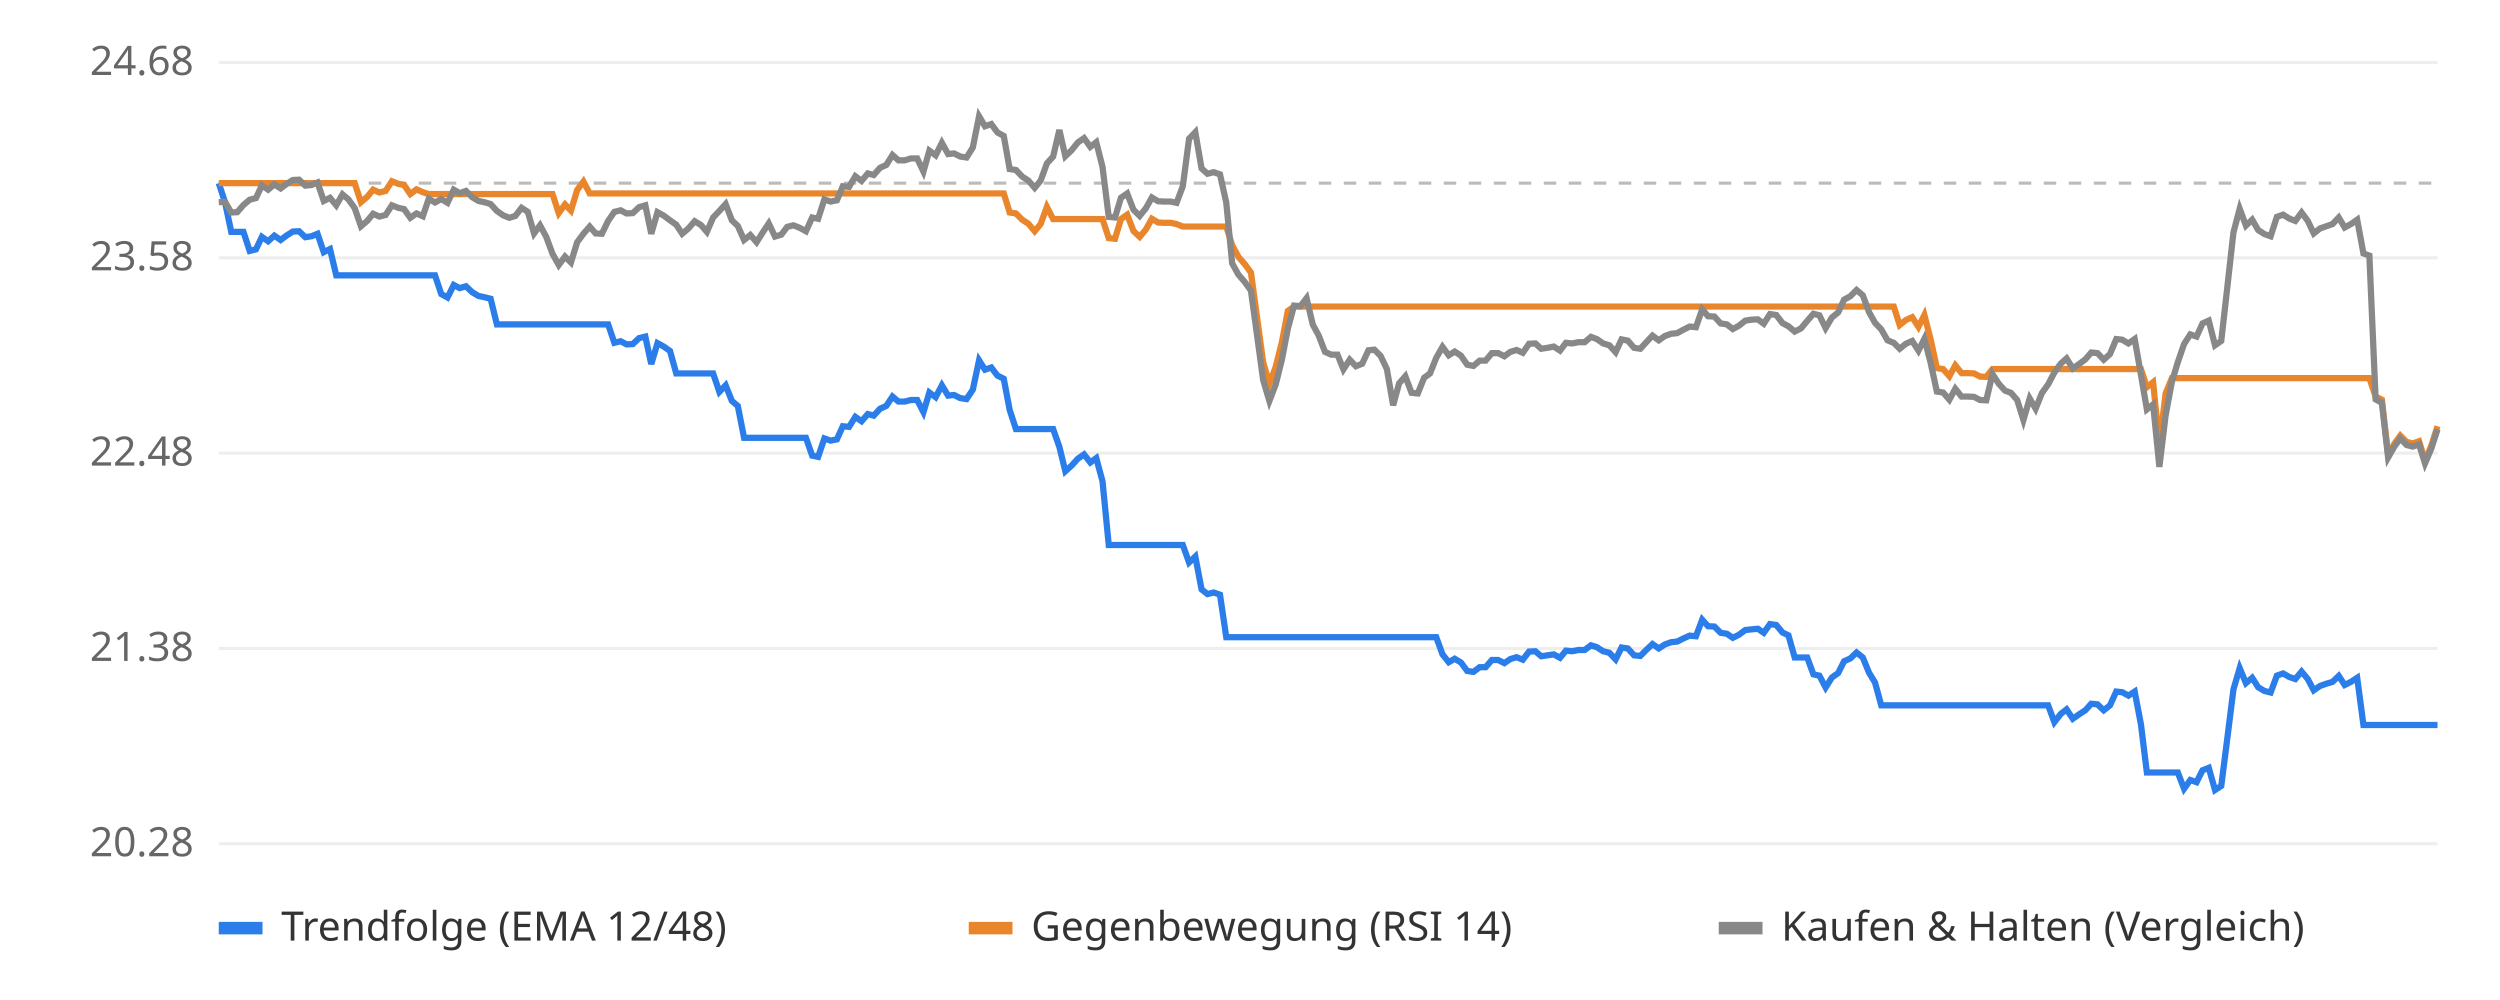
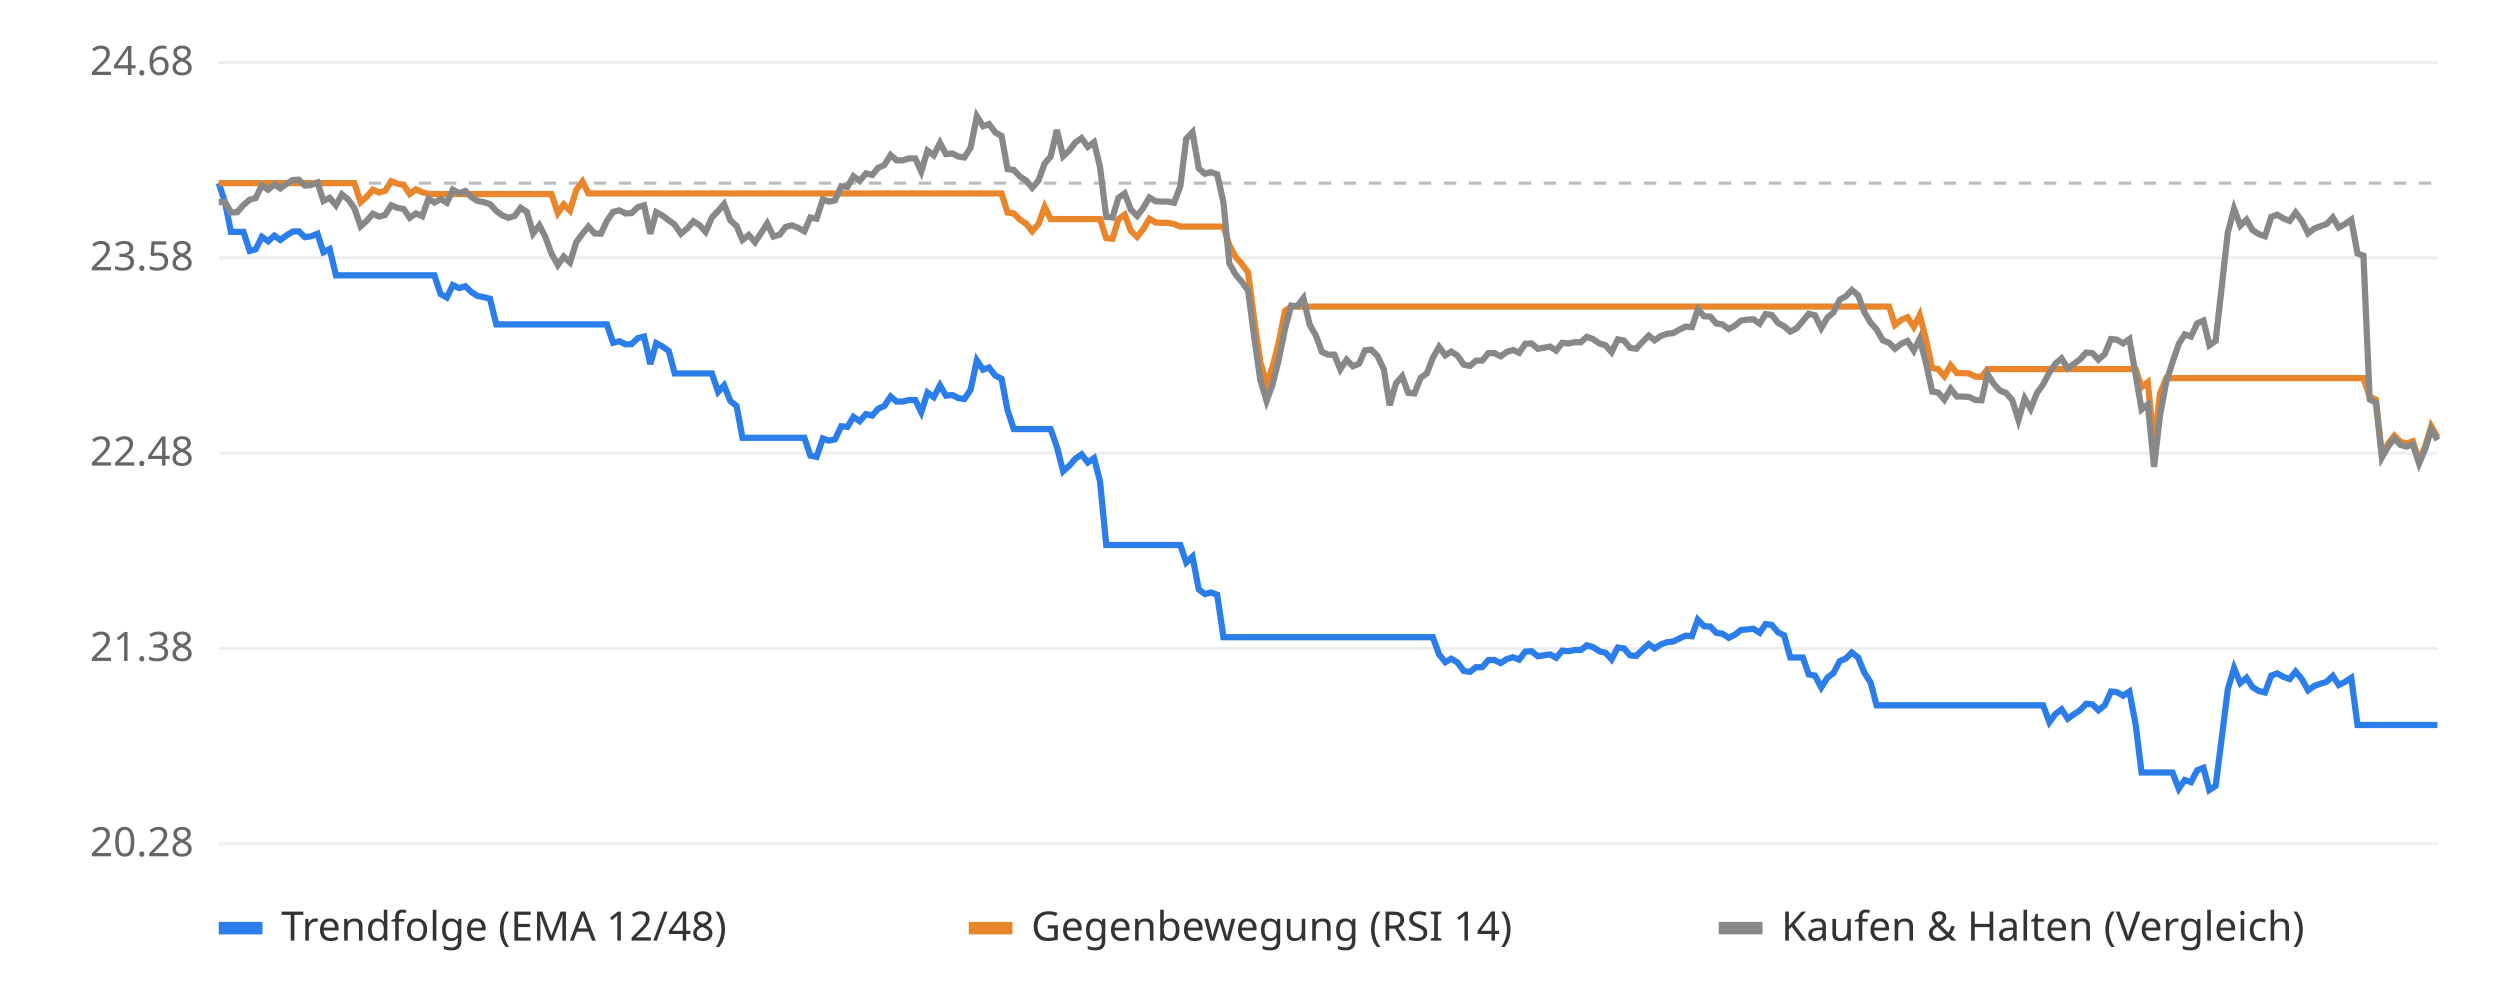
<svg xmlns="http://www.w3.org/2000/svg" viewBox="0 0 800 320" font-family="sans-serif" font-size="13">
  <rect width="800" height="320" fill="#ffffff" />
  <line x1="70" x2="780" y1="270.0" y2="270.0" stroke="#eeeeee" />
  <text x="62" y="274.0" text-anchor="end" fill="#666">20.28</text>
  <line x1="70" x2="780" y1="207.5" y2="207.5" stroke="#eeeeee" />
  <text x="62" y="211.5" text-anchor="end" fill="#666">21.38</text>
  <line x1="70" x2="780" y1="145.0" y2="145.0" stroke="#eeeeee" />
  <text x="62" y="149.0" text-anchor="end" fill="#666">22.48</text>
  <line x1="70" x2="780" y1="82.5" y2="82.5" stroke="#eeeeee" />
  <text x="62" y="86.5" text-anchor="end" fill="#666">23.58</text>
  <line x1="70" x2="780" y1="20.0" y2="20.0" stroke="#eeeeee" />
  <text x="62" y="24.0" text-anchor="end" fill="#666">24.68</text>
  <line x1="70" x2="780" y1="58.6" y2="58.6" stroke="#bbbbbb" stroke-dasharray="4 4" />
-   <polyline points="70.0,58.6 72.0,64.7 74.0,74.2 75.9,74.2 77.9,74.2 79.9,80.3 81.9,79.8 83.8,75.8 85.8,77.2 87.8,75.4 89.8,76.8 91.8,75.3 93.7,74.1 95.7,74.0 97.7,75.9 99.7,75.6 101.6,74.8 103.6,80.7 105.6,79.7 107.6,88.1 109.6,88.1 111.5,88.1 113.5,88.1 115.5,88.1 117.5,88.1 119.4,88.1 121.4,88.1 123.4,88.1 125.4,88.1 127.4,88.1 129.3,88.1 131.3,88.1 133.3,88.1 135.3,88.1 137.2,88.1 139.2,88.1 141.2,94.1 143.2,95.2 145.2,91.2 147.1,92.2 149.1,91.6 151.1,93.5 153.1,94.7 155.0,95.1 157.0,95.6 159.0,103.8 161.0,103.8 163.0,103.8 164.9,103.8 166.9,103.8 168.9,103.8 170.9,103.8 172.8,103.8 174.8,103.8 176.8,103.8 178.8,103.8 180.8,103.8 182.7,103.8 184.7,103.8 186.7,103.8 188.7,103.8 190.6,103.8 192.6,103.8 194.6,103.8 196.6,109.7 198.6,109.2 200.5,110.2 202.5,110.1 204.5,108.2 206.5,107.7 208.4,116.5 210.4,109.8 212.4,110.9 214.4,112.3 216.4,119.5 218.3,119.5 220.3,119.5 222.3,119.5 224.3,119.5 226.2,119.5 228.2,119.5 230.2,125.4 232.2,123.3 234.2,128.3 236.1,129.9 238.1,140.1 240.1,140.1 242.1,140.1 244.0,140.1 246.0,140.1 248.0,140.1 250.0,140.1 251.9,140.1 253.9,140.1 255.9,140.1 257.9,140.1 259.9,145.8 261.8,146.2 263.8,140.3 265.8,141.0 267.8,140.6 269.7,136.4 271.7,136.6 273.7,133.4 275.7,134.8 277.7,132.5 279.6,133.0 281.6,130.8 283.6,129.9 285.6,126.9 287.5,128.5 289.5,128.5 291.5,128.0 293.5,128.0 295.5,131.9 297.4,125.6 299.4,127.1 301.4,123.3 303.4,126.6 305.3,126.4 307.3,127.4 309.3,127.7 311.3,124.7 313.3,115.3 315.2,118.3 317.2,117.6 319.2,120.2 321.2,121.2 323.1,131.2 325.1,137.3 327.1,137.3 329.1,137.3 331.1,137.3 333.0,137.3 335.0,137.3 337.0,137.3 339.0,143.0 340.9,150.8 342.9,149.0 344.9,146.8 346.9,145.4 348.9,148.0 350.8,146.6 352.8,154.0 354.8,174.4 356.8,174.4 358.7,174.4 360.7,174.4 362.7,174.4 364.7,174.4 366.7,174.4 368.6,174.4 370.6,174.4 372.6,174.4 374.6,174.4 376.5,174.4 378.5,174.4 380.5,180.0 382.5,178.1 384.5,188.6 386.4,190.1 388.4,189.6 390.4,190.3 392.4,203.9 394.3,203.9 396.3,203.9 398.3,203.9 400.3,203.9 402.3,203.9 404.2,203.9 406.2,203.9 408.2,203.9 410.2,203.9 412.1,203.9 414.1,203.9 416.1,203.9 418.1,203.9 420.1,203.9 422.0,203.9 424.0,203.9 426.0,203.9 428.0,203.9 429.9,203.9 431.9,203.9 433.9,203.9 435.9,203.9 437.9,203.9 439.8,203.9 441.8,203.9 443.8,203.9 445.8,203.9 447.7,203.9 449.7,203.9 451.7,203.9 453.7,203.9 455.7,203.9 457.6,203.9 459.6,203.9 461.6,209.4 463.6,211.9 465.5,210.8 467.5,212.0 469.5,214.7 471.5,215.0 473.5,213.5 475.4,213.5 477.4,211.2 479.4,211.2 481.4,212.2 483.3,210.9 485.3,210.3 487.3,211.1 489.3,208.5 491.3,208.4 493.2,210.0 495.2,209.7 497.2,209.4 499.2,210.5 501.1,208.2 503.1,208.4 505.1,208.0 507.1,208.0 509.1,206.5 511.0,207.1 513.0,208.4 515.0,208.9 517.0,211.0 518.9,207.2 520.9,207.5 522.9,209.7 524.9,209.9 526.9,207.9 528.8,206.1 530.8,207.5 532.8,206.2 534.8,205.5 536.7,205.3 538.7,204.3 540.7,203.4 542.7,203.6 544.7,198.3 546.6,200.4 548.6,200.5 550.6,202.5 552.6,202.8 554.5,204.1 556.5,203.1 558.5,201.6 560.5,201.4 562.5,201.2 564.4,202.5 566.4,199.7 568.4,200.0 570.4,202.4 572.3,203.3 574.3,210.4 576.3,210.4 578.3,210.4 580.3,215.8 582.2,216.2 584.2,220.0 586.2,216.8 588.2,215.4 590.1,211.6 592.1,210.7 594.1,208.8 596.1,210.4 598.1,215.3 600.0,218.4 602.0,225.7 604.0,225.7 606.0,225.7 607.9,225.7 609.9,225.7 611.9,225.7 613.9,225.7 615.8,225.7 617.8,225.7 619.8,225.7 621.8,225.7 623.8,225.7 625.7,225.7 627.7,225.7 629.7,225.7 631.7,225.7 633.6,225.7 635.6,225.7 637.6,225.7 639.6,225.7 641.6,225.7 643.5,225.7 645.5,225.7 647.5,225.7 649.5,225.7 651.4,225.7 653.4,225.7 655.4,225.7 657.4,231.1 659.4,228.5 661.3,227.0 663.3,230.0 665.3,228.6 667.3,227.3 669.2,225.2 671.2,225.4 673.2,227.3 675.2,225.7 677.2,221.3 679.1,221.5 681.1,222.6 683.1,221.3 685.1,231.8 687.0,247.2 689.0,247.2 691.0,247.2 693.0,247.2 695.0,247.2 696.9,247.2 698.9,252.4 700.9,249.6 702.9,250.3 704.8,246.5 706.8,245.7 708.8,252.8 710.8,251.5 712.8,235.8 714.7,220.6 716.7,213.8 718.7,218.6 720.7,216.9 722.6,219.9 724.6,221.1 726.6,221.6 728.6,216.2 730.6,215.5 732.5,216.6 734.5,217.3 736.5,214.9 738.5,217.3 740.4,220.9 742.4,219.5 744.4,218.8 746.4,218.2 748.4,216.3 750.3,219.2 752.3,218.2 754.3,216.9 756.3,232.0 758.2,232.0 760.2,232.0 762.2,232.0 764.2,232.0 766.2,232.0 768.1,232.0 770.1,232.0 772.1,232.0 774.1,232.0 776.0,232.0 778.0,232.0 780.0,232.0" fill="none" stroke="#2b7de9" stroke-width="2" />
-   <polyline points="70.0,58.6 72.0,58.6 74.0,58.6 75.9,58.6 77.9,58.6 79.9,58.6 81.9,58.6 83.8,58.6 85.8,58.6 87.8,58.6 89.8,58.6 91.8,58.6 93.7,58.6 95.7,58.6 97.7,58.6 99.7,58.6 101.6,58.6 103.6,58.6 105.6,58.6 107.6,58.6 109.6,58.6 111.5,58.6 113.5,58.6 115.5,64.7 117.5,63.0 119.4,60.7 121.4,61.6 123.4,61.1 125.4,58.0 127.4,58.8 129.3,59.2 131.3,62.1 133.3,60.6 135.3,61.5 137.2,62.1 139.2,62.1 141.2,62.1 143.2,62.1 145.2,62.1 147.1,62.1 149.1,62.1 151.1,62.1 153.1,62.1 155.0,62.1 157.0,62.1 159.0,62.1 161.0,62.1 163.0,62.1 164.9,62.1 166.9,62.1 168.9,62.1 170.9,62.1 172.8,62.1 174.8,62.1 176.8,62.1 178.8,68.2 180.8,65.4 182.7,67.4 184.7,60.8 186.7,58.1 188.7,61.9 190.6,61.9 192.6,61.9 194.6,61.9 196.6,61.9 198.6,61.9 200.5,61.9 202.5,61.9 204.5,61.9 206.5,61.9 208.4,61.9 210.4,61.9 212.4,61.9 214.4,61.9 216.4,61.9 218.3,61.9 220.3,61.9 222.3,61.9 224.3,61.9 226.2,61.9 228.2,61.9 230.2,61.9 232.2,61.9 234.2,61.9 236.1,61.9 238.1,61.9 240.1,61.9 242.1,61.9 244.0,61.9 246.0,61.9 248.0,61.9 250.0,61.9 251.9,61.9 253.9,61.9 255.9,61.9 257.9,61.9 259.9,61.9 261.8,61.9 263.8,61.9 265.8,61.9 267.8,61.9 269.7,61.9 271.7,61.9 273.7,61.9 275.7,61.9 277.7,61.9 279.6,61.9 281.6,61.9 283.6,61.9 285.6,61.9 287.5,61.9 289.5,61.9 291.5,61.9 293.5,61.9 295.5,61.9 297.4,61.9 299.4,61.9 301.4,61.9 303.4,61.9 305.3,61.9 307.3,61.9 309.3,61.9 311.3,61.9 313.3,61.9 315.2,61.9 317.2,61.9 319.2,61.9 321.2,61.9 323.1,68.0 325.1,68.3 327.1,70.3 329.1,71.6 331.1,74.0 333.0,71.7 335.0,66.2 337.0,70.1 339.0,70.1 340.9,70.1 342.9,70.1 344.9,70.1 346.9,70.1 348.9,70.1 350.8,70.1 352.8,70.1 354.8,76.2 356.8,76.4 358.7,70.1 360.7,68.7 362.7,73.9 364.7,75.8 366.7,73.4 368.6,70.0 370.6,71.2 372.6,71.3 374.6,71.3 376.5,71.7 378.5,72.5 380.5,72.5 382.5,72.5 384.5,72.5 386.4,72.5 388.4,72.5 390.4,72.5 392.4,72.5 394.3,78.5 396.3,82.2 398.3,84.5 400.3,87.2 402.3,101.9 404.2,115.9 406.2,122.8 408.2,117.5 410.2,109.5 412.1,99.5 414.1,98.1 416.1,98.1 418.1,98.1 420.1,98.1 422.0,98.1 424.0,98.1 426.0,98.1 428.0,98.1 429.9,98.1 431.9,98.1 433.9,98.1 435.9,98.1 437.9,98.1 439.8,98.1 441.8,98.1 443.8,98.1 445.8,98.1 447.7,98.1 449.7,98.1 451.7,98.1 453.7,98.1 455.7,98.1 457.6,98.1 459.6,98.1 461.6,98.1 463.6,98.1 465.5,98.1 467.5,98.1 469.5,98.1 471.5,98.1 473.5,98.1 475.4,98.1 477.4,98.1 479.4,98.1 481.4,98.1 483.3,98.1 485.3,98.1 487.3,98.1 489.3,98.1 491.3,98.1 493.2,98.1 495.2,98.1 497.2,98.1 499.2,98.1 501.1,98.1 503.1,98.1 505.1,98.1 507.1,98.1 509.1,98.1 511.0,98.1 513.0,98.1 515.0,98.1 517.0,98.1 518.9,98.1 520.9,98.1 522.9,98.1 524.9,98.1 526.9,98.1 528.8,98.1 530.8,98.1 532.8,98.1 534.8,98.1 536.7,98.1 538.7,98.1 540.7,98.1 542.7,98.1 544.7,98.1 546.6,98.1 548.6,98.1 550.6,98.1 552.6,98.1 554.5,98.1 556.5,98.1 558.5,98.1 560.5,98.1 562.5,98.1 564.4,98.1 566.4,98.1 568.4,98.1 570.4,98.1 572.3,98.1 574.3,98.1 576.3,98.1 578.3,98.1 580.3,98.1 582.2,98.1 584.2,98.1 586.2,98.1 588.2,98.1 590.1,98.1 592.1,98.1 594.1,98.1 596.1,98.1 598.1,98.1 600.0,98.1 602.0,98.1 604.0,98.1 606.0,98.1 607.9,104.0 609.9,102.4 611.9,101.5 613.9,104.6 615.8,100.8 617.8,108.6 619.8,117.8 621.8,118.1 623.8,120.4 625.7,116.9 627.7,119.4 629.7,119.4 631.7,119.5 633.6,120.5 635.6,120.6 637.6,118.1 639.6,118.1 641.6,118.1 643.5,118.1 645.5,118.1 647.5,118.1 649.5,118.1 651.4,118.1 653.4,118.1 655.4,118.1 657.4,118.1 659.4,118.1 661.3,118.1 663.3,118.1 665.3,118.1 667.3,118.1 669.2,118.1 671.2,118.1 673.2,118.1 675.2,118.1 677.2,118.1 679.1,118.1 681.1,118.1 683.1,118.1 685.1,118.1 687.0,123.9 689.0,122.3 691.0,142.5 693.0,125.9 695.0,121.0 696.9,121.0 698.9,121.0 700.9,121.0 702.9,121.0 704.8,121.0 706.8,121.0 708.8,121.0 710.8,121.0 712.8,121.0 714.7,121.0 716.7,121.0 718.7,121.0 720.7,121.0 722.6,121.0 724.6,121.0 726.6,121.0 728.6,121.0 730.6,121.0 732.5,121.0 734.5,121.0 736.5,121.0 738.5,121.0 740.4,121.0 742.4,121.0 744.4,121.0 746.4,121.0 748.4,121.0 750.3,121.0 752.3,121.0 754.3,121.0 756.3,121.0 758.2,121.0 760.2,126.9 762.2,127.9 764.2,145.5 766.2,142.0 768.1,139.4 770.1,141.4 772.1,141.9 774.1,141.2 776.0,147.4 778.0,142.7 780.0,136.4" fill="none" stroke="#e9862b" stroke-width="2" />
-   <polyline points="70.0,64.7 72.0,64.6 74.0,68.0 75.9,67.9 77.9,65.6 79.9,63.9 81.9,63.4 83.8,59.3 85.8,60.7 87.8,59.0 89.8,60.3 91.8,58.8 93.7,57.6 95.7,57.5 97.7,59.4 99.7,59.2 101.6,58.4 103.6,64.3 105.6,63.3 107.6,65.7 109.6,62.2 111.5,63.8 113.5,66.6 115.5,72.4 117.5,70.7 119.4,68.4 121.4,69.3 123.4,68.8 125.4,65.7 127.4,66.5 129.3,66.9 131.3,69.7 133.3,68.3 135.3,69.2 137.2,63.6 139.2,64.8 141.2,63.7 143.2,64.9 145.2,60.7 147.1,61.8 149.1,61.1 151.1,63.1 153.1,64.3 155.0,64.7 157.0,65.3 159.0,67.5 161.0,68.9 163.0,69.7 164.9,69.1 166.9,66.5 168.9,67.8 170.9,74.7 172.8,72.1 174.8,75.8 176.8,81.2 178.8,84.8 180.8,82.1 182.7,84.0 184.7,77.5 186.7,74.8 188.7,72.5 190.6,74.7 192.6,74.8 194.6,70.7 196.6,67.8 198.6,67.3 200.5,68.3 202.5,68.2 204.5,66.3 206.5,65.7 208.4,74.8 210.4,67.9 212.4,69.0 214.4,70.5 216.4,71.9 218.3,74.8 220.3,73.1 222.3,70.8 224.3,72.0 226.2,74.2 228.2,69.6 230.2,67.5 232.2,65.3 234.2,70.5 236.1,72.3 238.1,76.8 240.1,75.2 242.1,77.5 244.0,74.5 246.0,71.5 248.0,75.7 250.0,75.1 251.9,72.6 253.9,72.1 255.9,72.9 257.9,74.0 259.9,69.6 261.8,70.0 263.8,63.8 265.8,64.5 267.8,64.1 269.7,59.6 271.7,59.8 273.7,56.4 275.7,57.9 277.7,55.5 279.6,56.0 281.6,53.7 283.6,52.8 285.6,49.6 287.5,51.3 289.5,51.3 291.5,50.7 293.5,50.7 295.5,54.9 297.4,48.2 299.4,49.7 301.4,45.7 303.4,49.3 305.3,49.1 307.3,50.1 309.3,50.4 311.3,47.2 313.3,37.2 315.2,40.4 317.2,39.7 319.2,42.4 321.2,43.5 323.1,54.1 325.1,54.4 327.1,56.5 329.1,57.8 331.1,60.1 333.0,57.8 335.0,52.3 337.0,50.1 339.0,41.6 340.9,50.0 342.9,48.1 344.9,45.6 346.9,44.2 348.9,47.0 350.8,45.5 352.8,53.4 354.8,69.4 356.8,69.6 358.7,63.3 360.7,61.9 362.7,67.1 364.7,69.1 366.7,66.6 368.6,63.2 370.6,64.4 372.6,64.5 374.6,64.5 376.5,64.9 378.5,59.6 380.5,44.4 382.5,42.3 384.5,53.9 386.4,55.6 388.4,55.1 390.4,55.8 392.4,64.8 394.3,84.3 396.3,87.9 398.3,90.2 400.3,93.0 402.3,107.6 404.2,121.6 406.2,128.3 408.2,123.1 410.2,115.1 412.1,105.2 414.1,97.8 416.1,98.0 418.1,95.4 420.1,103.9 422.0,107.4 424.0,112.6 426.0,113.5 428.0,113.5 429.9,118.2 431.9,115.1 433.9,117.2 435.9,116.4 437.9,112.1 439.8,111.9 441.8,113.9 443.8,118.1 445.8,129.7 447.7,122.7 449.7,120.4 451.7,125.7 453.7,125.9 455.7,120.9 457.6,119.5 459.6,114.5 461.6,111.0 463.6,113.7 465.5,112.5 467.5,113.8 469.5,116.7 471.5,117.1 473.5,115.4 475.4,115.4 477.4,113.0 479.4,113.0 481.4,114.0 483.3,112.6 485.3,112.0 487.3,112.9 489.3,110.0 491.3,109.9 493.2,111.6 495.2,111.3 497.2,110.9 499.2,112.2 501.1,109.7 503.1,109.9 505.1,109.5 507.1,109.5 509.1,107.8 511.0,108.5 513.0,109.9 515.0,110.5 517.0,112.7 518.9,108.6 520.9,109.0 522.9,111.3 524.9,111.6 526.9,109.4 528.8,107.4 530.8,108.9 532.8,107.5 534.8,106.8 536.7,106.6 538.7,105.5 540.7,104.5 542.7,104.7 544.7,99.0 546.6,101.2 548.6,101.3 550.6,103.5 552.6,103.8 554.5,105.3 556.5,104.2 558.5,102.6 560.5,102.3 562.5,102.2 564.4,103.6 566.4,100.5 568.4,100.8 570.4,103.4 572.3,104.4 574.3,106.1 576.3,105.1 578.3,102.7 580.3,100.4 582.2,100.9 584.2,105.0 586.2,101.6 588.2,100.0 590.1,95.9 592.1,94.8 594.1,92.8 596.1,94.5 598.1,99.9 600.0,103.3 602.0,105.4 604.0,108.9 606.0,109.7 607.9,111.6 609.9,110.0 611.9,109.1 613.9,112.2 615.8,108.4 617.8,116.1 619.8,125.3 621.8,125.6 623.8,127.9 625.7,124.4 627.7,126.9 629.7,126.9 631.7,127.0 633.6,128.0 635.6,128.1 637.6,119.7 639.6,122.8 641.6,125.0 643.5,125.7 645.5,128.0 647.5,134.4 649.5,127.5 651.4,130.8 653.4,125.8 655.4,123.0 657.4,119.2 659.4,116.4 661.3,114.7 663.3,117.9 665.3,116.5 667.3,115.0 669.2,112.8 671.2,113.0 673.2,115.1 675.2,113.3 677.2,108.5 679.1,108.7 681.1,109.9 683.1,108.5 685.1,119.9 687.0,131.0 689.0,129.4 691.0,149.4 693.0,132.9 695.0,122.2 696.9,115.9 698.9,110.1 700.9,107.0 702.9,107.7 704.8,103.5 706.8,102.6 708.8,110.5 710.8,109.1 712.8,91.4 714.7,74.4 716.7,66.8 718.7,72.2 720.7,70.3 722.6,73.6 724.6,74.9 726.6,75.6 728.6,69.4 730.6,68.7 732.5,69.9 734.5,70.7 736.5,68.0 738.5,70.7 740.4,74.7 742.4,73.1 744.4,72.4 746.4,71.7 748.4,69.6 750.3,72.8 752.3,71.7 754.3,70.3 756.3,81.1 758.2,81.8 760.2,127.8 762.2,128.9 764.2,146.4 766.2,142.9 768.1,140.3 770.1,142.4 772.1,142.9 774.1,142.2 776.0,148.3 778.0,143.6 780.0,137.4" fill="none" stroke="#888888" stroke-width="2" />
+   <polyline points="70.0,58.6 72.0,64.7 73.9,74.2 75.9,74.2 77.9,74.2 79.9,80.3 81.8,79.8 83.8,75.8 85.8,77.2 87.8,75.4 89.7,76.8 91.7,75.3 93.7,74.1 95.6,74.0 97.6,75.9 99.6,75.6 101.6,74.8 103.5,80.7 105.5,79.7 107.5,88.1 109.4,88.1 111.4,88.1 113.4,88.1 115.4,88.1 117.3,88.1 119.3,88.1 121.3,88.1 123.2,88.1 125.2,88.1 127.2,88.1 129.2,88.1 131.1,88.1 133.1,88.1 135.1,88.1 137.1,88.1 139.0,88.1 141.0,94.1 143.0,95.2 144.9,91.2 146.9,92.2 148.9,91.6 150.9,93.5 152.8,94.7 154.8,95.1 156.8,95.6 158.8,103.8 160.7,103.8 162.7,103.8 164.7,103.8 166.6,103.8 168.6,103.8 170.6,103.8 172.6,103.8 174.5,103.8 176.5,103.8 178.5,103.8 180.4,103.8 182.4,103.8 184.4,103.8 186.4,103.8 188.3,103.8 190.3,103.8 192.3,103.8 194.2,103.8 196.2,109.7 198.2,109.2 200.2,110.2 202.1,110.1 204.1,108.2 206.1,107.7 208.1,116.5 210.0,109.8 212.0,110.9 214.0,112.3 215.9,119.5 217.9,119.5 219.9,119.5 221.9,119.5 223.8,119.5 225.8,119.5 227.8,119.5 229.8,125.4 231.7,123.3 233.7,128.3 235.7,129.9 237.6,140.1 239.6,140.1 241.6,140.1 243.6,140.1 245.5,140.1 247.5,140.1 249.5,140.1 251.4,140.1 253.4,140.1 255.4,140.1 257.4,140.1 259.3,145.8 261.3,146.2 263.3,140.3 265.2,141.0 267.2,140.6 269.2,136.4 271.2,136.6 273.1,133.4 275.1,134.8 277.1,132.5 279.1,133.0 281.0,130.8 283.0,129.9 285.0,126.9 286.9,128.5 288.9,128.5 290.9,128.0 292.9,128.0 294.8,131.9 296.8,125.6 298.8,127.1 300.8,123.3 302.7,126.6 304.7,126.4 306.7,127.4 308.6,127.7 310.6,124.7 312.6,115.3 314.6,118.3 316.5,117.6 318.5,120.2 320.5,121.2 322.4,131.2 324.4,137.3 326.4,137.3 328.4,137.3 330.3,137.3 332.3,137.3 334.3,137.3 336.2,137.3 338.2,143.0 340.2,150.8 342.2,149.0 344.1,146.8 346.1,145.4 348.1,148.0 350.1,146.6 352.0,154.0 354.0,174.4 356.0,174.4 357.9,174.4 359.9,174.4 361.9,174.4 363.9,174.4 365.8,174.4 367.8,174.4 369.8,174.4 371.8,174.4 373.7,174.4 375.7,174.4 377.7,174.4 379.6,180.0 381.6,178.1 383.6,188.6 385.6,190.1 387.5,189.6 389.5,190.3 391.5,203.9 393.4,203.9 395.4,203.9 397.4,203.9 399.4,203.9 401.3,203.9 403.3,203.9 405.3,203.9 407.2,203.9 409.2,203.9 411.2,203.9 413.2,203.9 415.1,203.9 417.1,203.9 419.1,203.9 421.1,203.9 423.0,203.9 425.0,203.9 427.0,203.9 428.9,203.9 430.9,203.9 432.9,203.9 434.9,203.9 436.8,203.9 438.8,203.9 440.8,203.9 442.8,203.9 444.7,203.9 446.7,203.9 448.7,203.9 450.6,203.9 452.6,203.9 454.6,203.9 456.6,203.9 458.5,203.9 460.5,209.4 462.5,211.9 464.4,210.8 466.4,212.0 468.4,214.7 470.4,215.0 472.3,213.5 474.3,213.5 476.3,211.2 478.2,211.2 480.2,212.2 482.2,210.9 484.2,210.3 486.1,211.1 488.1,208.5 490.1,208.4 492.1,210.0 494.0,209.7 496.0,209.4 498.0,210.5 499.9,208.2 501.9,208.4 503.9,208.0 505.9,208.0 507.8,206.5 509.8,207.1 511.8,208.4 513.8,208.9 515.7,211.0 517.7,207.2 519.7,207.5 521.6,209.7 523.6,209.9 525.6,207.9 527.6,206.1 529.5,207.5 531.5,206.2 533.5,205.5 535.4,205.3 537.4,204.3 539.4,203.4 541.4,203.6 543.3,198.3 545.3,200.4 547.3,200.5 549.2,202.5 551.2,202.8 553.2,204.1 555.2,203.1 557.1,201.6 559.1,201.4 561.1,201.2 563.1,202.5 565.0,199.7 567.0,200.0 569.0,202.4 570.9,203.3 572.9,210.4 574.9,210.4 576.9,210.4 578.8,215.8 580.8,216.2 582.8,220.0 584.8,216.8 586.7,215.4 588.7,211.6 590.7,210.7 592.6,208.8 594.6,210.4 596.6,215.3 598.6,218.4 600.5,225.7 602.5,225.7 604.5,225.7 606.4,225.7 608.4,225.7 610.4,225.7 612.4,225.7 614.3,225.7 616.3,225.7 618.3,225.7 620.2,225.7 622.2,225.7 624.2,225.7 626.2,225.7 628.1,225.7 630.1,225.7 632.1,225.7 634.1,225.7 636.0,225.7 638.0,225.7 640.0,225.7 641.9,225.7 643.9,225.7 645.9,225.7 647.9,225.7 649.8,225.7 651.8,225.7 653.8,225.7 655.8,231.1 657.7,228.5 659.7,227.0 661.7,230.0 663.6,228.6 665.6,227.3 667.6,225.2 669.6,225.4 671.5,227.3 673.5,225.7 675.5,221.3 677.4,221.5 679.4,222.6 681.4,221.3 683.4,231.8 685.3,247.2 687.3,247.2 689.3,247.2 691.2,247.2 693.2,247.2 695.2,247.2 697.2,252.4 699.1,249.6 701.1,250.3 703.1,246.5 705.1,245.7 707.0,252.8 709.0,251.5 711.0,235.8 712.9,220.6 714.9,213.8 716.9,218.6 718.9,216.9 720.8,219.9 722.8,221.1 724.8,221.6 726.8,216.2 728.7,215.5 730.7,216.6 732.7,217.3 734.6,214.9 736.6,217.3 738.6,220.9 740.6,219.5 742.5,218.8 744.5,218.2 746.5,216.3 748.4,219.2 750.4,218.2 752.4,216.9 754.4,232.0 756.3,232.0 758.3,232.0 760.3,232.0 762.2,232.0 764.2,232.0 766.2,232.0 768.2,232.0 770.1,232.0 772.1,232.0 774.1,232.0 776.1,232.0 778.0,232.0 780.0,232.0" fill="none" stroke="#2b7de9" stroke-width="2" />
+   <polyline points="70.0,58.6 72.0,58.6 73.9,58.6 75.9,58.6 77.9,58.6 79.9,58.6 81.8,58.6 83.8,58.6 85.8,58.6 87.8,58.6 89.7,58.6 91.7,58.6 93.7,58.6 95.6,58.6 97.6,58.6 99.6,58.6 101.6,58.6 103.5,58.6 105.5,58.6 107.5,58.6 109.4,58.6 111.4,58.6 113.4,58.6 115.4,64.7 117.3,63.0 119.3,60.7 121.3,61.6 123.2,61.1 125.2,58.0 127.2,58.8 129.2,59.2 131.1,62.1 133.1,60.6 135.1,61.5 137.1,62.1 139.0,62.1 141.0,62.1 143.0,62.1 144.9,62.1 146.9,62.1 148.9,62.1 150.9,62.1 152.8,62.1 154.8,62.1 156.8,62.1 158.8,62.1 160.7,62.1 162.7,62.1 164.7,62.1 166.6,62.1 168.6,62.1 170.6,62.1 172.6,62.1 174.5,62.1 176.5,62.1 178.5,68.2 180.4,65.4 182.4,67.4 184.4,60.8 186.4,58.1 188.3,61.9 190.3,61.9 192.3,61.9 194.2,61.9 196.2,61.9 198.2,61.9 200.2,61.9 202.1,61.9 204.1,61.9 206.1,61.9 208.1,61.9 210.0,61.9 212.0,61.9 214.0,61.9 215.9,61.9 217.9,61.9 219.9,61.9 221.9,61.9 223.8,61.9 225.8,61.9 227.8,61.9 229.8,61.9 231.7,61.9 233.7,61.9 235.7,61.9 237.6,61.9 239.6,61.9 241.6,61.9 243.6,61.9 245.5,61.9 247.5,61.9 249.5,61.9 251.4,61.9 253.4,61.9 255.4,61.9 257.4,61.9 259.3,61.9 261.3,61.9 263.3,61.9 265.2,61.9 267.2,61.9 269.2,61.9 271.2,61.9 273.1,61.9 275.1,61.9 277.1,61.9 279.1,61.9 281.0,61.9 283.0,61.9 285.0,61.9 286.9,61.9 288.9,61.9 290.9,61.9 292.9,61.9 294.8,61.9 296.8,61.9 298.8,61.9 300.8,61.9 302.7,61.9 304.7,61.9 306.7,61.9 308.6,61.9 310.6,61.9 312.6,61.9 314.6,61.9 316.5,61.9 318.5,61.9 320.5,61.9 322.4,68.0 324.4,68.3 326.4,70.3 328.4,71.6 330.3,74.0 332.3,71.7 334.3,66.2 336.2,70.1 338.2,70.1 340.2,70.1 342.2,70.1 344.1,70.1 346.1,70.1 348.1,70.1 350.1,70.1 352.0,70.1 354.0,76.2 356.0,76.4 357.9,70.1 359.9,68.7 361.9,73.9 363.9,75.8 365.8,73.4 367.8,70.0 369.8,71.2 371.8,71.3 373.7,71.3 375.7,71.7 377.7,72.5 379.6,72.5 381.6,72.5 383.6,72.5 385.6,72.5 387.5,72.5 389.5,72.5 391.5,72.5 393.4,78.5 395.4,82.2 397.4,84.5 399.4,87.2 401.3,101.9 403.3,115.9 405.3,122.8 407.2,117.5 409.2,109.5 411.2,99.5 413.2,98.1 415.1,98.1 417.1,98.1 419.1,98.1 421.1,98.1 423.0,98.1 425.0,98.1 427.0,98.1 428.9,98.1 430.9,98.1 432.9,98.1 434.9,98.1 436.8,98.1 438.8,98.1 440.8,98.1 442.8,98.1 444.7,98.1 446.7,98.1 448.7,98.1 450.6,98.1 452.6,98.1 454.6,98.1 456.6,98.1 458.5,98.1 460.5,98.1 462.5,98.1 464.4,98.1 466.4,98.1 468.4,98.1 470.4,98.1 472.3,98.1 474.3,98.1 476.3,98.1 478.2,98.1 480.2,98.1 482.2,98.1 484.2,98.1 486.1,98.1 488.1,98.1 490.1,98.1 492.1,98.1 494.0,98.1 496.0,98.1 498.0,98.1 499.9,98.1 501.9,98.1 503.9,98.1 505.9,98.1 507.8,98.1 509.8,98.1 511.8,98.1 513.8,98.1 515.7,98.1 517.7,98.1 519.7,98.1 521.6,98.1 523.6,98.1 525.6,98.1 527.6,98.1 529.5,98.1 531.5,98.1 533.5,98.1 535.4,98.1 537.4,98.1 539.4,98.1 541.4,98.1 543.3,98.1 545.3,98.1 547.3,98.1 549.2,98.1 551.2,98.1 553.2,98.1 555.2,98.1 557.1,98.1 559.1,98.1 561.1,98.1 563.1,98.1 565.0,98.1 567.0,98.1 569.0,98.1 570.9,98.1 572.9,98.1 574.9,98.1 576.9,98.1 578.8,98.1 580.8,98.1 582.8,98.1 584.8,98.1 586.7,98.1 588.7,98.1 590.7,98.1 592.6,98.1 594.6,98.1 596.6,98.1 598.6,98.1 600.5,98.1 602.5,98.1 604.5,98.1 606.4,104.0 608.4,102.4 610.4,101.5 612.4,104.6 614.3,100.8 616.3,108.6 618.3,117.8 620.2,118.1 622.2,120.4 624.2,116.9 626.2,119.4 628.1,119.4 630.1,119.5 632.1,120.5 634.1,120.6 636.0,118.1 638.0,118.1 640.0,118.1 641.9,118.1 643.9,118.1 645.9,118.1 647.9,118.1 649.8,118.1 651.8,118.1 653.8,118.1 655.8,118.1 657.7,118.1 659.7,118.1 661.7,118.1 663.6,118.1 665.6,118.1 667.6,118.1 669.6,118.1 671.5,118.1 673.5,118.1 675.5,118.1 677.4,118.1 679.4,118.1 681.4,118.1 683.4,118.1 685.3,123.9 687.3,122.3 689.3,142.5 691.2,125.9 693.2,121.0 695.2,121.0 697.2,121.0 699.1,121.0 701.1,121.0 703.1,121.0 705.1,121.0 707.0,121.0 709.0,121.0 711.0,121.0 712.9,121.0 714.9,121.0 716.9,121.0 718.9,121.0 720.8,121.0 722.8,121.0 724.8,121.0 726.8,121.0 728.7,121.0 730.7,121.0 732.7,121.0 734.6,121.0 736.6,121.0 738.6,121.0 740.6,121.0 742.5,121.0 744.5,121.0 746.5,121.0 748.4,121.0 750.4,121.0 752.4,121.0 754.4,121.0 756.3,121.0 758.3,126.9 760.3,127.9 762.2,145.5 764.2,142.0 766.2,139.4 768.2,141.4 770.1,141.9 772.1,141.2 774.1,147.4 776.1,142.7 778.0,136.4 780.0,139.9" fill="none" stroke="#e9862b" stroke-width="2" />
+   <polyline points="70.0,64.7 72.0,64.6 73.9,68.0 75.9,67.9 77.9,65.6 79.9,63.9 81.8,63.4 83.8,59.3 85.8,60.7 87.8,59.0 89.7,60.3 91.7,58.8 93.7,57.6 95.6,57.5 97.6,59.4 99.6,59.2 101.6,58.4 103.5,64.3 105.5,63.3 107.5,65.7 109.4,62.2 111.4,63.8 113.4,66.6 115.4,72.4 117.3,70.7 119.3,68.4 121.3,69.3 123.2,68.8 125.2,65.7 127.2,66.5 129.2,66.9 131.1,69.7 133.1,68.3 135.1,69.2 137.1,63.6 139.0,64.8 141.0,63.7 143.0,64.9 144.9,60.7 146.9,61.8 148.9,61.1 150.9,63.1 152.8,64.3 154.8,64.7 156.8,65.3 158.8,67.5 160.7,68.9 162.7,69.7 164.7,69.1 166.6,66.5 168.6,67.8 170.6,74.7 172.6,72.1 174.5,75.8 176.5,81.2 178.5,84.8 180.4,82.1 182.4,84.0 184.4,77.5 186.4,74.8 188.3,72.5 190.3,74.7 192.3,74.8 194.2,70.7 196.2,67.8 198.2,67.3 200.2,68.3 202.1,68.2 204.1,66.3 206.1,65.7 208.1,74.8 210.0,67.9 212.0,69.0 214.0,70.5 215.9,71.9 217.9,74.8 219.9,73.1 221.9,70.8 223.8,72.0 225.8,74.2 227.8,69.6 229.8,67.5 231.7,65.3 233.7,70.5 235.7,72.3 237.6,76.8 239.6,75.2 241.6,77.5 243.6,74.5 245.5,71.5 247.5,75.7 249.5,75.1 251.4,72.6 253.4,72.1 255.4,72.9 257.4,74.0 259.3,69.6 261.3,70.0 263.3,63.8 265.2,64.5 267.2,64.1 269.2,59.6 271.2,59.8 273.1,56.4 275.1,57.9 277.1,55.5 279.1,56.0 281.0,53.7 283.0,52.8 285.0,49.6 286.9,51.3 288.9,51.3 290.9,50.7 292.9,50.7 294.8,54.9 296.8,48.2 298.8,49.7 300.8,45.7 302.7,49.3 304.7,49.1 306.7,50.1 308.6,50.4 310.6,47.2 312.6,37.2 314.6,40.4 316.5,39.7 318.5,42.4 320.5,43.5 322.4,54.1 324.4,54.4 326.4,56.5 328.4,57.8 330.3,60.1 332.3,57.8 334.3,52.3 336.2,50.1 338.2,41.6 340.2,50.0 342.2,48.1 344.1,45.6 346.1,44.2 348.1,47.0 350.1,45.5 352.0,53.4 354.0,69.4 356.0,69.6 357.9,63.3 359.9,61.9 361.9,67.1 363.9,69.1 365.8,66.6 367.8,63.2 369.8,64.4 371.8,64.5 373.7,64.5 375.7,64.9 377.7,59.6 379.6,44.4 381.6,42.3 383.6,53.9 385.6,55.6 387.5,55.1 389.5,55.8 391.5,64.8 393.4,84.3 395.4,87.9 397.4,90.2 399.4,93.0 401.3,107.6 403.3,121.6 405.3,128.3 407.2,123.1 409.2,115.1 411.2,105.2 413.2,97.8 415.1,98.0 417.1,95.4 419.1,103.9 421.1,107.4 423.0,112.6 425.0,113.5 427.0,113.5 428.9,118.2 430.9,115.1 432.9,117.2 434.9,116.4 436.8,112.1 438.8,111.9 440.8,113.9 442.8,118.1 444.7,129.7 446.7,122.7 448.7,120.4 450.6,125.7 452.6,125.9 454.6,120.9 456.6,119.5 458.5,114.5 460.5,111.0 462.5,113.7 464.4,112.5 466.4,113.8 468.4,116.7 470.4,117.1 472.3,115.4 474.3,115.4 476.3,113.0 478.2,113.0 480.2,114.0 482.2,112.6 484.2,112.0 486.1,112.9 488.1,110.0 490.1,109.9 492.1,111.6 494.0,111.3 496.0,110.9 498.0,112.2 499.9,109.7 501.9,109.9 503.9,109.5 505.9,109.5 507.8,107.8 509.8,108.5 511.8,109.9 513.8,110.5 515.7,112.7 517.7,108.6 519.7,109.0 521.6,111.3 523.6,111.6 525.6,109.4 527.6,107.4 529.5,108.9 531.5,107.5 533.5,106.8 535.4,106.6 537.4,105.5 539.4,104.5 541.4,104.7 543.3,99.0 545.3,101.2 547.3,101.3 549.2,103.5 551.2,103.8 553.2,105.3 555.2,104.2 557.1,102.6 559.1,102.3 561.1,102.2 563.1,103.6 565.0,100.5 567.0,100.8 569.0,103.4 570.9,104.4 572.9,106.1 574.9,105.1 576.9,102.7 578.8,100.4 580.8,100.9 582.8,105.0 584.8,101.6 586.7,100.0 588.7,95.9 590.7,94.8 592.6,92.8 594.6,94.5 596.6,99.9 598.6,103.3 600.5,105.4 602.5,108.9 604.5,109.7 606.4,111.6 608.4,110.0 610.4,109.1 612.4,112.2 614.3,108.4 616.3,116.1 618.3,125.3 620.2,125.6 622.2,127.9 624.2,124.4 626.2,126.9 628.1,126.9 630.1,127.0 632.1,128.0 634.1,128.1 636.0,119.7 638.0,122.8 640.0,125.0 641.9,125.7 643.9,128.0 645.9,134.4 647.9,127.5 649.8,130.8 651.8,125.8 653.8,123.0 655.8,119.2 657.7,116.4 659.7,114.7 661.7,117.9 663.6,116.5 665.6,115.0 667.6,112.8 669.6,113.0 671.5,115.1 673.5,113.3 675.5,108.5 677.4,108.7 679.4,109.9 681.4,108.5 683.4,119.9 685.3,131.0 687.3,129.4 689.3,149.4 691.2,132.9 693.2,122.2 695.2,115.9 697.2,110.1 699.1,107.0 701.1,107.7 703.1,103.5 705.1,102.6 707.0,110.5 709.0,109.1 711.0,91.4 712.9,74.4 714.9,66.8 716.9,72.2 718.9,70.3 720.8,73.6 722.8,74.9 724.8,75.6 726.8,69.4 728.7,68.7 730.7,69.9 732.7,70.7 734.6,68.0 736.6,70.7 738.6,74.7 740.6,73.1 742.5,72.4 744.5,71.7 746.5,69.6 748.4,72.8 750.4,71.7 752.4,70.3 754.4,81.1 756.3,81.8 758.3,127.8 760.3,128.9 762.2,146.4 764.2,142.9 766.2,140.3 768.2,142.4 770.1,142.9 772.1,142.2 774.1,148.3 776.1,143.6 778.0,137.4 780.0,140.8" fill="none" stroke="#888888" stroke-width="2" />
  <rect x="70" y="295" width="14" height="4" fill="#2b7de9" />
  <text x="90" y="301" fill="#333">Trendfolge (EMA 12/48)</text>
  <rect x="310" y="295" width="14" height="4" fill="#e9862b" />
  <text x="330" y="301" fill="#333">Gegenbewegung (RSI 14)</text>
  <rect x="550" y="295" width="14" height="4" fill="#888888" />
  <text x="570" y="301" fill="#333">Kaufen &amp; Halten (Vergleich)</text>
</svg>
